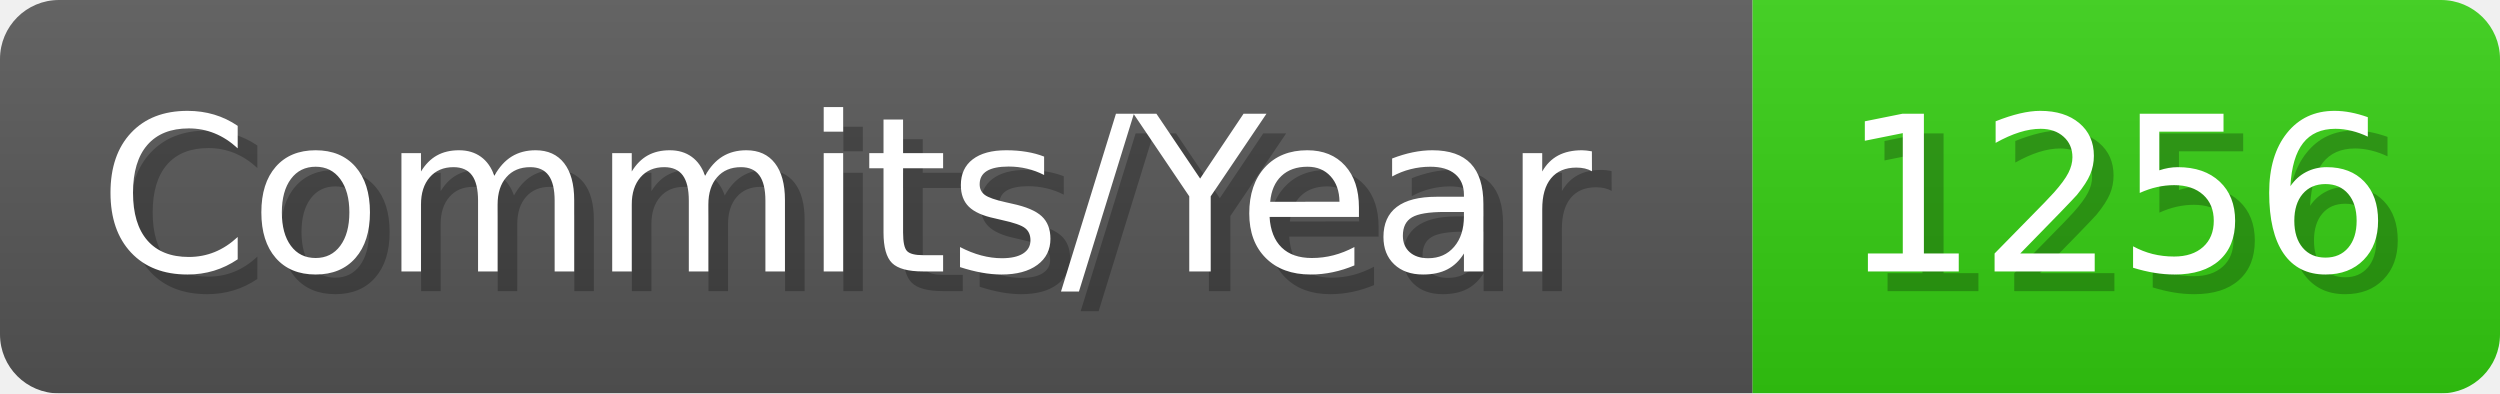
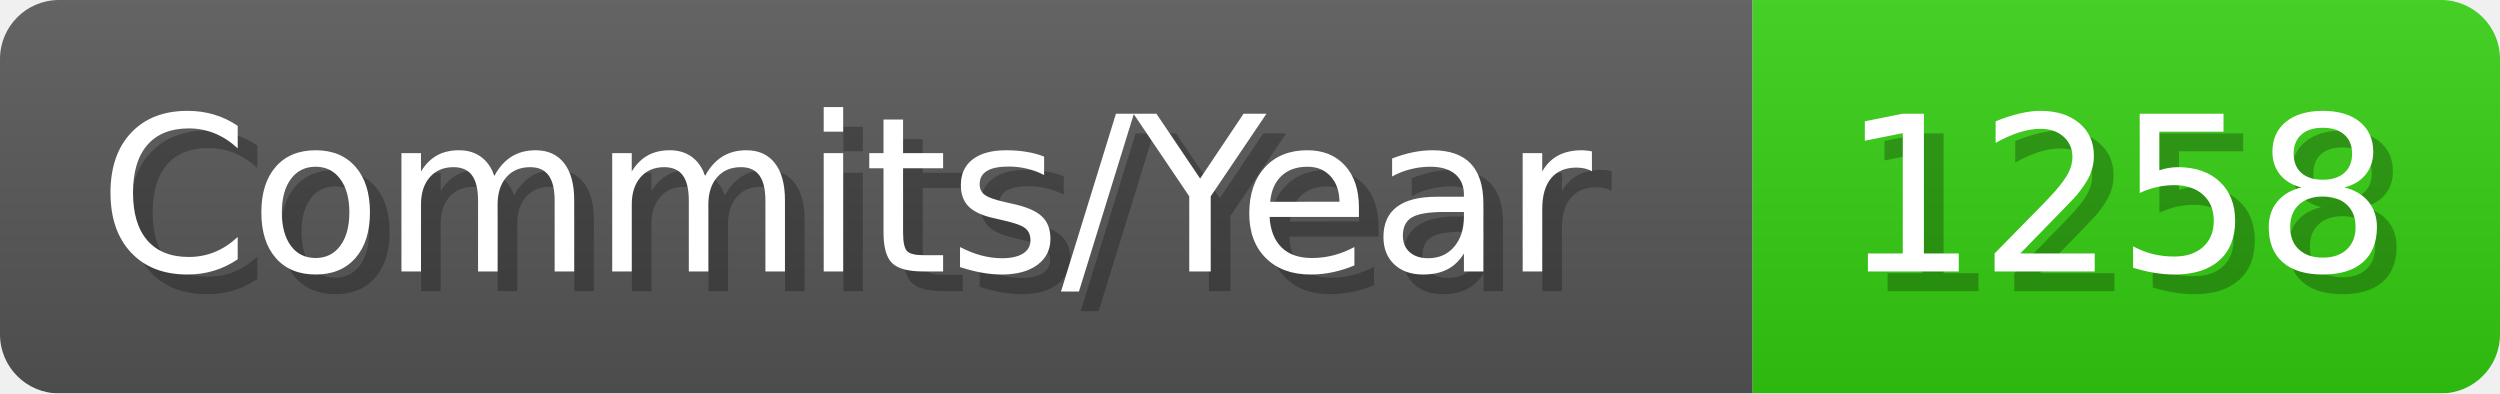
- <svg xmlns="http://www.w3.org/2000/svg" width="127.1" height="20" viewBox="0 0 1271 200" role="img" aria-label="Commits/Year: 1256">
+ <svg xmlns="http://www.w3.org/2000/svg" width="127.1" height="20" viewBox="0 0 1271 200" role="img" aria-label="Commits/Year: 1258">
  <linearGradient id="aUPdi" x2="0" y2="100%">
    <stop offset="0" stop-opacity=".1" stop-color="#EEE" />
    <stop offset="1" stop-opacity=".1" />
  </linearGradient>
  <mask id="WfAiQ">
    <rect width="1271" height="200" rx="30" fill="#FFF" />
  </mask>
  <g mask="url(#WfAiQ)">
    <rect width="891" height="200" fill="#555" />
    <rect width="380" height="200" fill="#3C1" x="891" />
    <rect width="1271" height="200" fill="url(#aUPdi)" />
  </g>
  <g aria-hidden="true" fill="#fff" text-anchor="start" font-family="Verdana,DejaVu Sans,sans-serif" font-size="110">
    <text x="60" y="148" textLength="791" fill="#000" opacity="0.25">Commits/Year</text>
    <text x="50" y="138" textLength="791">Commits/Year</text>
-     <text x="946" y="148" textLength="280" fill="#000" opacity="0.25">1256</text>
-     <text x="936" y="138" textLength="280">1256</text>
+     <text x="946" y="148" textLength="280" fill="#000" opacity="0.25">1258</text>
+     <text x="936" y="138" textLength="280">1258</text>
  </g>
</svg>
